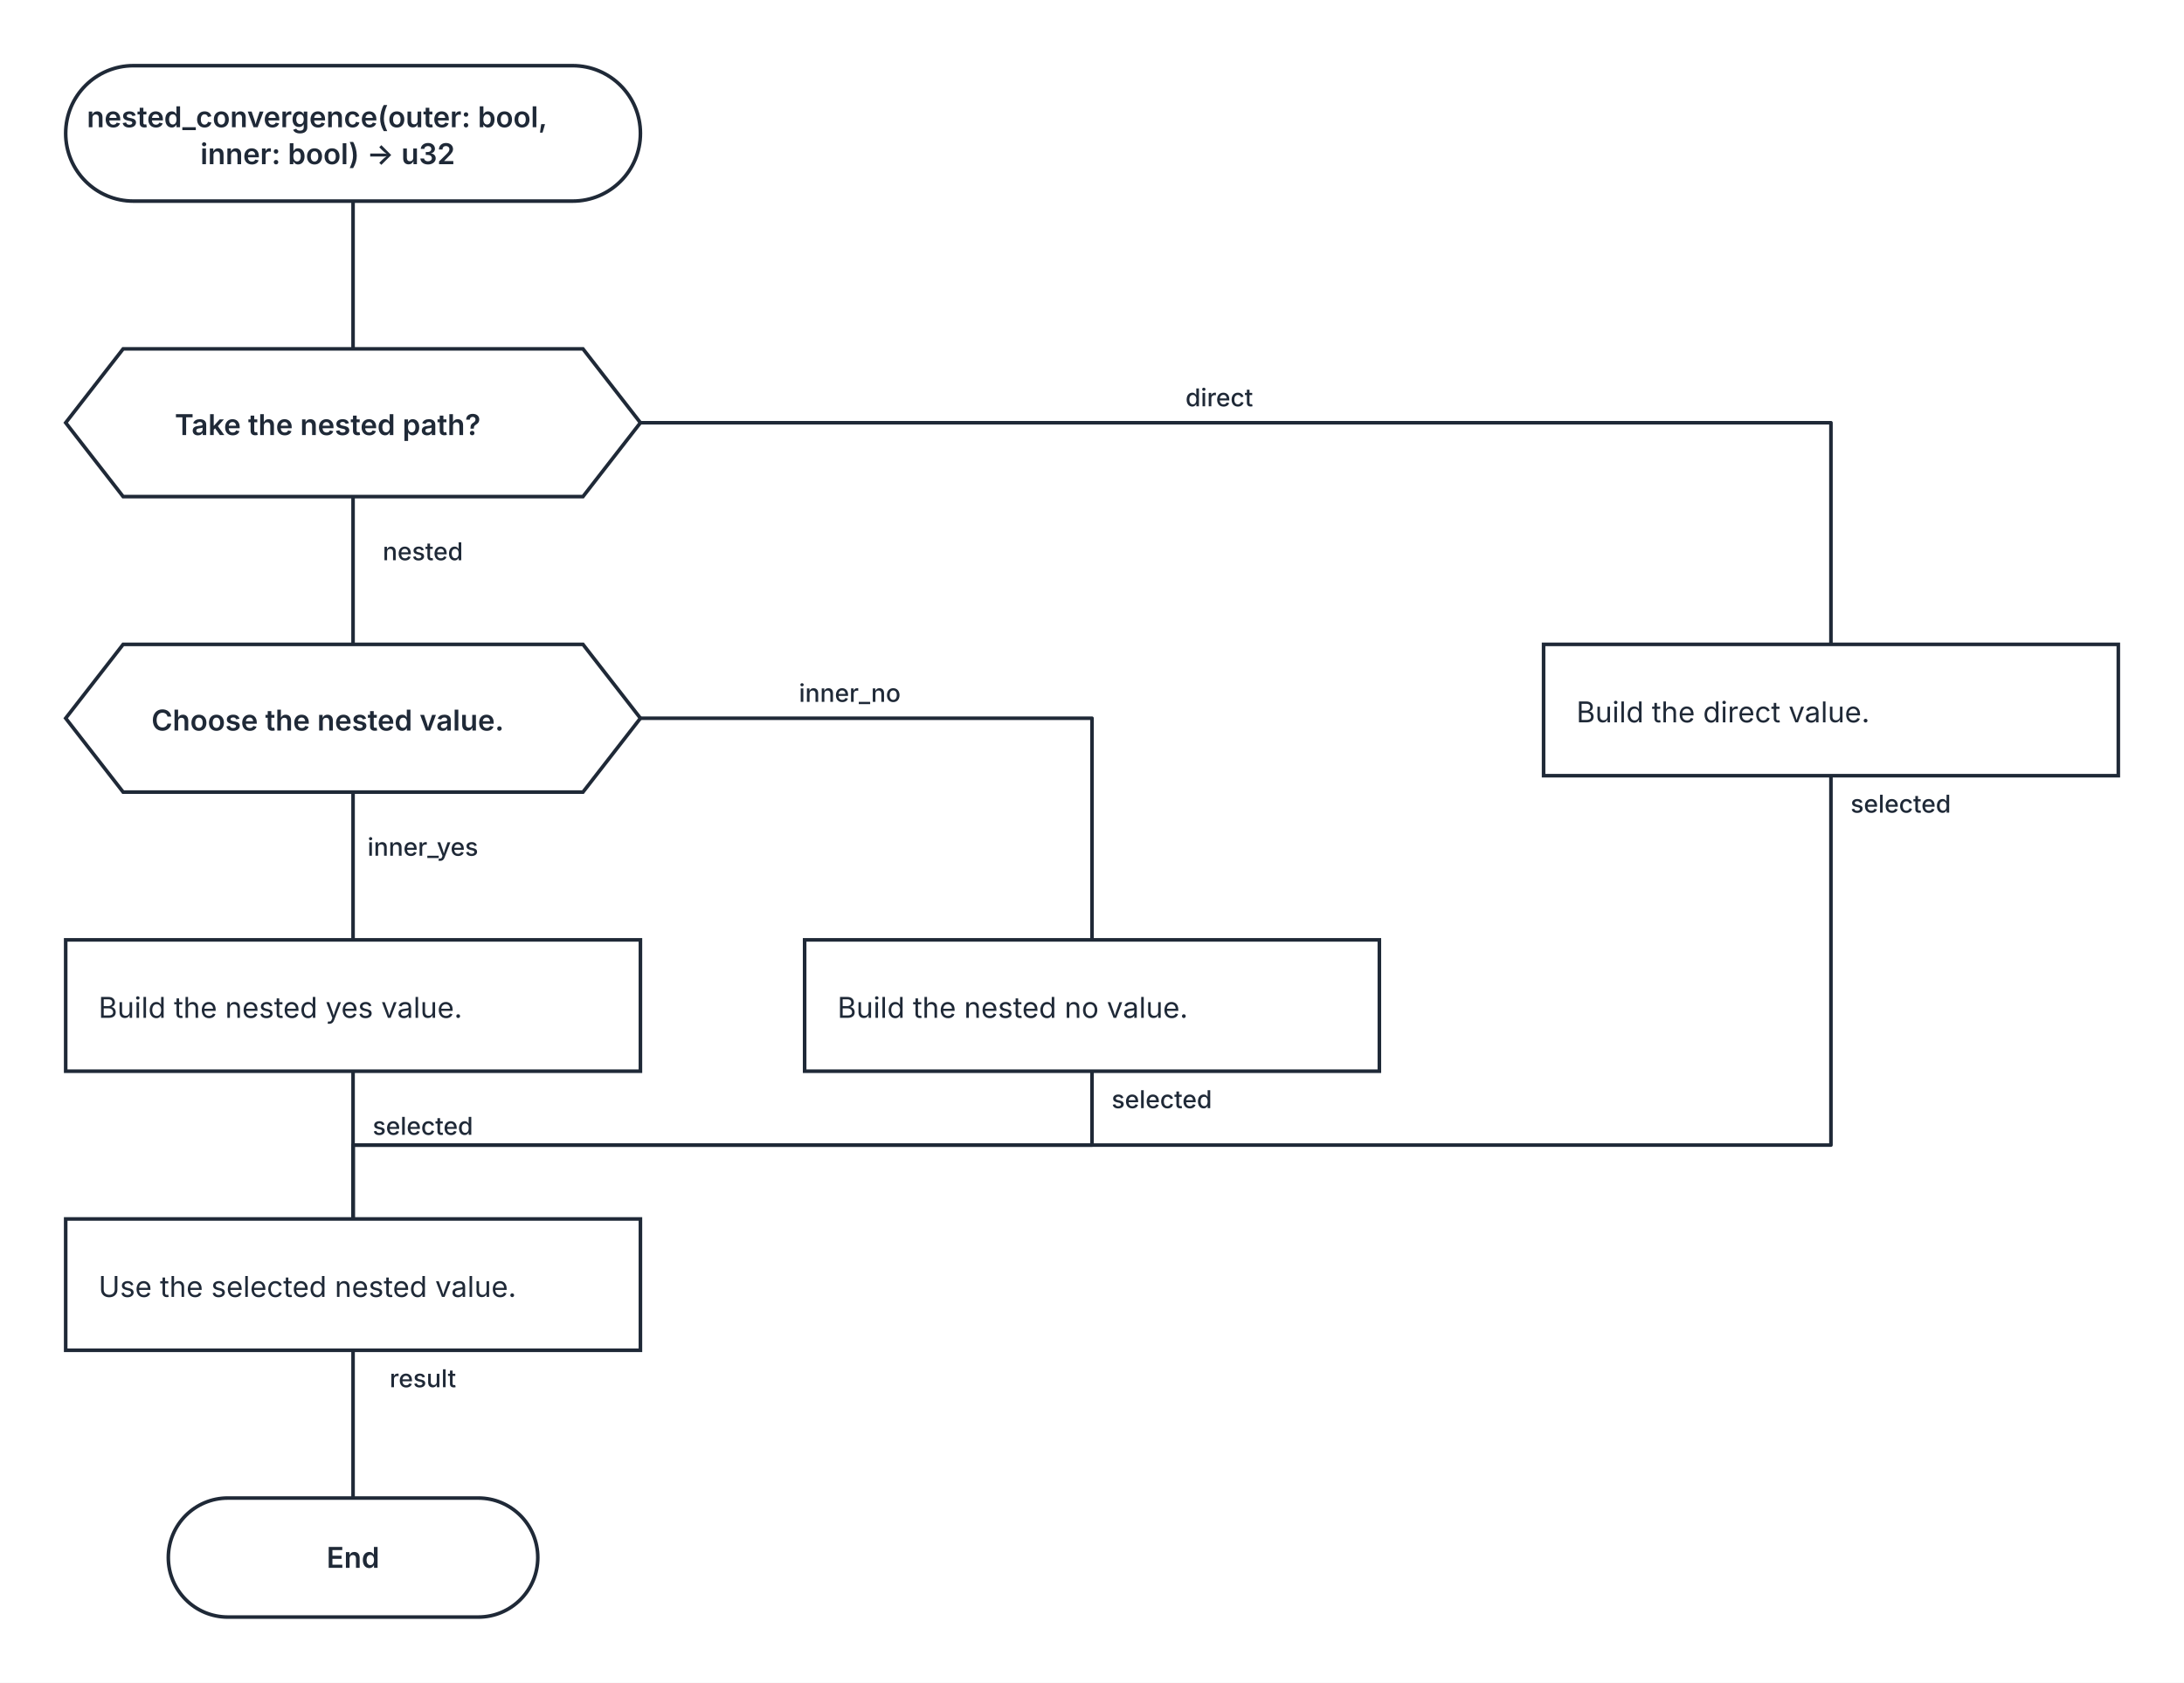
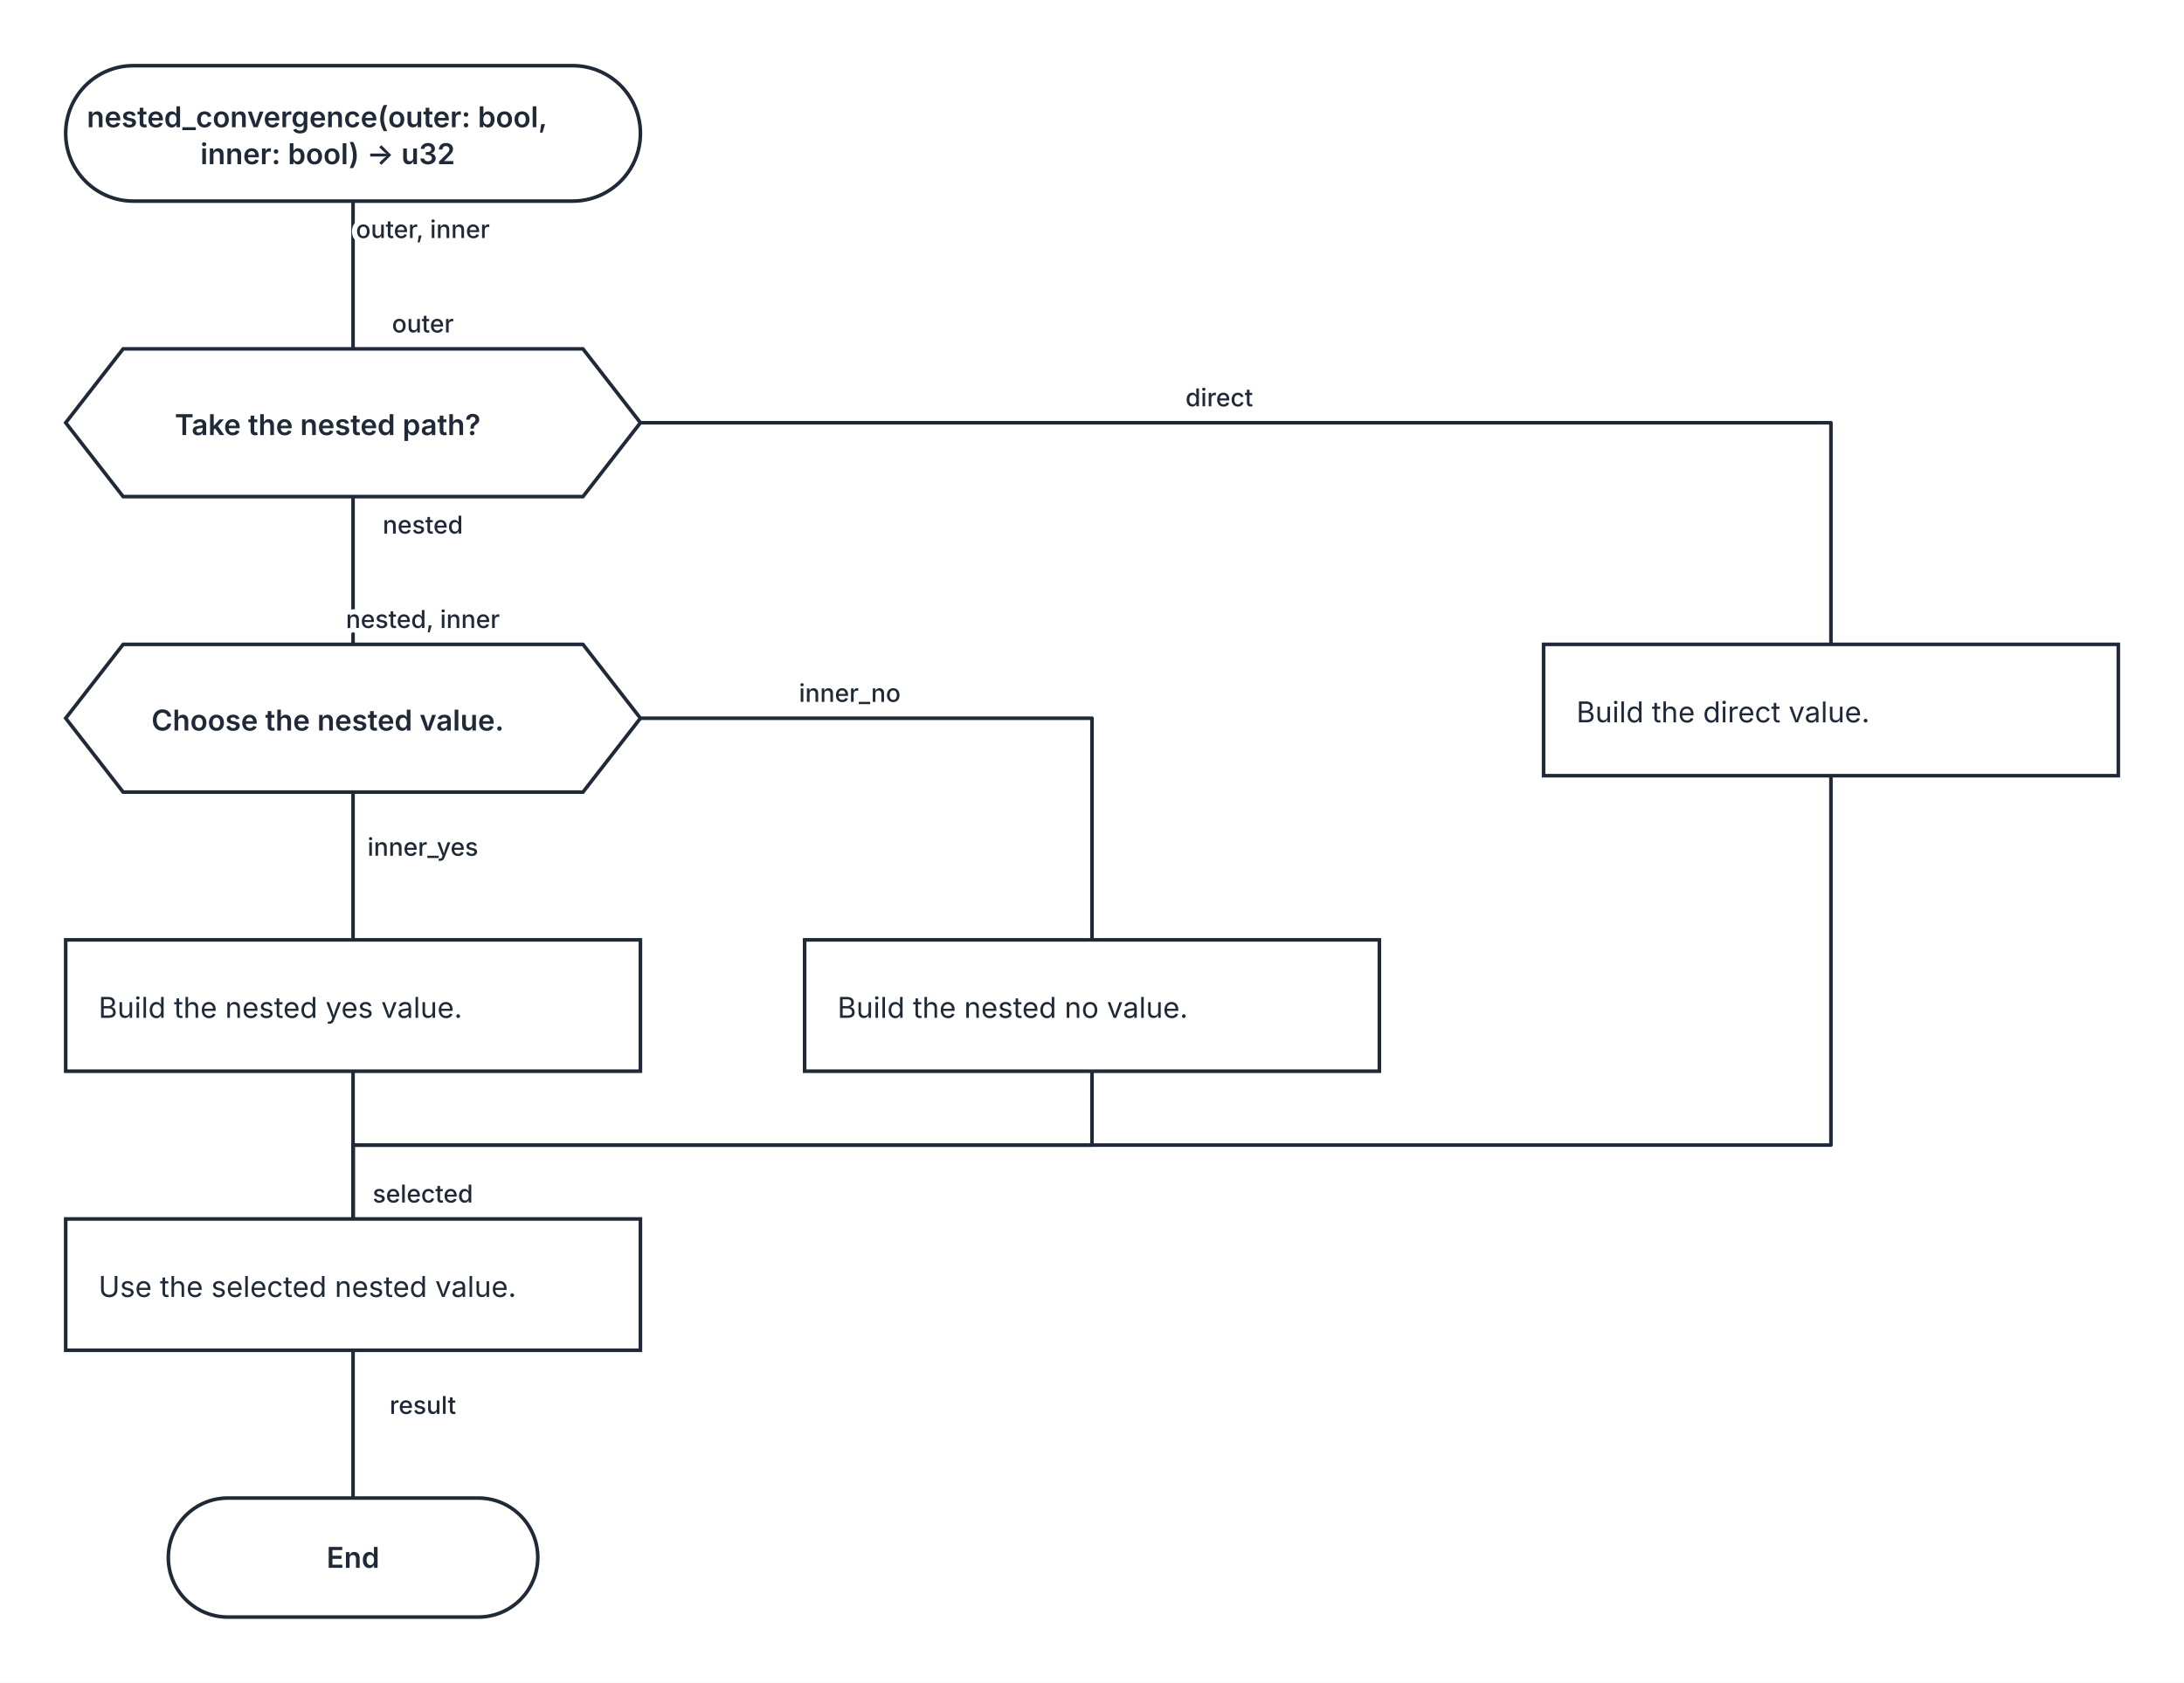
<svg xmlns="http://www.w3.org/2000/svg" width="1064" height="820" viewBox="0 0 1064 820" role="img" aria-labelledby="kaalang-title" aria-describedby="kaalang-description">
  <defs>
    <style>
      svg { color: #1f2937; font-family: Inter, ui-sans-serif, system-ui, -apple-system, BlinkMacSystemFont, "Segoe UI", sans-serif; text-rendering: optimizeLegibility; }
      .edge { fill: none; stroke: currentColor; stroke-width: 1.75; stroke-linecap: square; stroke-linejoin: round; }
      .edge-label { fill: currentColor; font-size: 12px; font-weight: 500; paint-order: stroke; stroke: #ffffff; stroke-width: 5px; stroke-linejoin: round; text-anchor: middle; }
      .node-shape { fill: #ffffff; stroke: currentColor; stroke-width: 1.75; }
      .label { fill: currentColor; font-size: 14px; text-anchor: middle; }
      .start .label, .question .label, .select .label, .case .label, .end .label { font-weight: 600; }
      .action .label { font-weight: 400; text-anchor: start; }
    </style>
  </defs>
  <rect width="100%" height="100%" fill="#ffffff" />
  <g class="edges">
    <path class="edge" d="M 172 98 L 172 170" />
    <path class="edge" d="M 172 242 L 172 314" />
-     <text class="edge-label" x="214" y="273" xml:space="preserve">
+     <path class="edge" d="M 172 386 L 172 458" />
+     <path class="edge" d="M 312 350 L 532 350 L 532 458" />
+     <path class="edge" d="M 312 206 L 892 206 L 892 314" />
+     <path class="edge" d="M 172 522 L 172 594" />
+     <path class="edge" d="M 532 522 L 532 558 L 172 558 L 172 594" />
+     <path class="edge" d="M 892 378 L 892 558 L 172 558 L 172 594" />
+     <path class="edge" d="M 172 658 L 172 730" />
+     <text class="edge-label" x="214" y="162" xml:space="preserve">
+       <tspan x="214" dy="0">outer</tspan>
+     </text>
+     <text class="edge-label" x="214" y="116" xml:space="preserve">
+       <tspan x="214" dy="0">outer, inner</tspan>
+     </text>
+     <text class="edge-label" x="214" y="306" xml:space="preserve">
+       <tspan x="214" dy="0">nested, inner</tspan>
+     </text>
+     <text class="edge-label" x="214" y="260" xml:space="preserve">
      <tspan x="214" dy="0">nested</tspan>
    </text>
-     <path class="edge" d="M 172 386 L 172 458" />
    <text class="edge-label" x="214" y="417" xml:space="preserve">
      <tspan x="214" dy="0">inner_yes</tspan>
    </text>
-     <path class="edge" d="M 312 350 L 532 350 L 532 458" />
    <text class="edge-label" x="422" y="342" xml:space="preserve">
      <tspan x="422" dy="0">inner_no</tspan>
    </text>
-     <path class="edge" d="M 312 206 L 892 206 L 892 314" />
    <text class="edge-label" x="602" y="198" xml:space="preserve">
      <tspan x="602" dy="0">direct</tspan>
    </text>
-     <path class="edge" d="M 172 522 L 172 594" />
-     <text class="edge-label" x="214" y="553" xml:space="preserve">
+     <text class="edge-label" x="214" y="586" xml:space="preserve">
      <tspan x="214" dy="0">selected</tspan>
    </text>
-     <path class="edge" d="M 532 522 L 532 558 L 172 558 L 172 594" />
-     <text class="edge-label" x="574" y="540" xml:space="preserve">
-       <tspan x="574" dy="0">selected</tspan>
-     </text>
-     <path class="edge" d="M 892 378 L 892 558 L 172 558 L 172 594" />
-     <text class="edge-label" x="934" y="396" xml:space="preserve">
-       <tspan x="934" dy="0">selected</tspan>
-     </text>
-     <path class="edge" d="M 172 658 L 172 730" />
-     <text class="edge-label" x="214" y="676" xml:space="preserve">
+     <text class="edge-label" x="214" y="689" xml:space="preserve">
      <tspan x="214" dy="0">result</tspan>
    </text>
  </g>
  <g class="nodes">
    <g class="node start" transform="translate(172 65)">
      <rect class="node-shape" x="-140" y="-33" width="280" height="66" rx="33" />
      <text class="label" y="-3" xml:space="preserve">
        <tspan x="0" dy="0">nested_convergence(outer: bool, </tspan>
        <tspan x="0" dy="18">inner: bool) -&gt; u32</tspan>
      </text>
    </g>
    <g class="node question" transform="translate(172 206)">
      <polygon class="node-shape" points="-112,-36 112,-36 140,0 112,36 -112,36 -140,0" />
      <text class="label" y="6" xml:space="preserve">
        <tspan x="0" dy="0">Take the nested path?</tspan>
      </text>
    </g>
    <g class="node question" transform="translate(172 350)">
      <polygon class="node-shape" points="-112,-36 112,-36 140,0 112,36 -112,36 -140,0" />
      <text class="label" y="6" xml:space="preserve">
        <tspan x="0" dy="0">Choose the nested value.</tspan>
      </text>
    </g>
    <g class="node action" transform="translate(172 490)">
      <rect class="node-shape" x="-140" y="-32" width="280" height="64" />
      <text class="label" y="6" xml:space="preserve">
        <tspan x="-124" dy="0">Build the nested yes value.</tspan>
      </text>
    </g>
    <g class="node action" transform="translate(532 490)">
      <rect class="node-shape" x="-140" y="-32" width="280" height="64" />
      <text class="label" y="6" xml:space="preserve">
        <tspan x="-124" dy="0">Build the nested no value.</tspan>
      </text>
    </g>
    <g class="node action" transform="translate(892 346)">
      <rect class="node-shape" x="-140" y="-32" width="280" height="64" />
      <text class="label" y="6" xml:space="preserve">
        <tspan x="-124" dy="0">Build the direct value.</tspan>
      </text>
    </g>
    <g class="node action" transform="translate(172 626)">
      <rect class="node-shape" x="-140" y="-32" width="280" height="64" />
      <text class="label" y="6" xml:space="preserve">
        <tspan x="-124" dy="0">Use the selected nested value.</tspan>
      </text>
    </g>
    <g class="node end" transform="translate(172 759)">
      <rect class="node-shape" x="-90" y="-29" width="180" height="58" rx="29" />
      <text class="label" y="5">End</text>
    </g>
  </g>
</svg>
